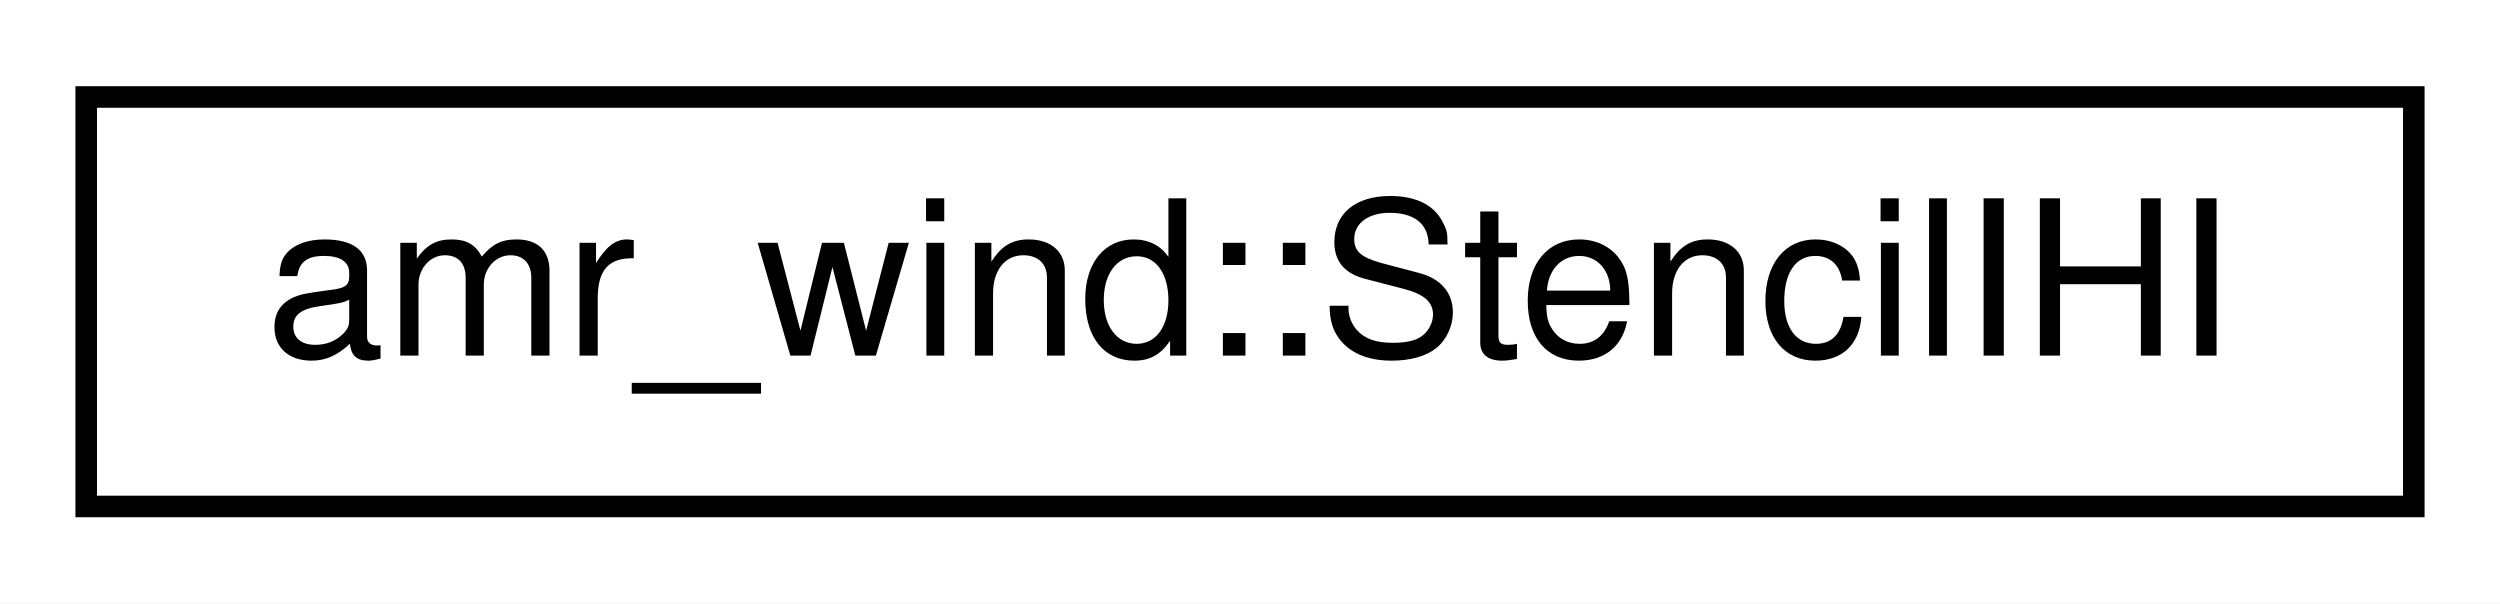
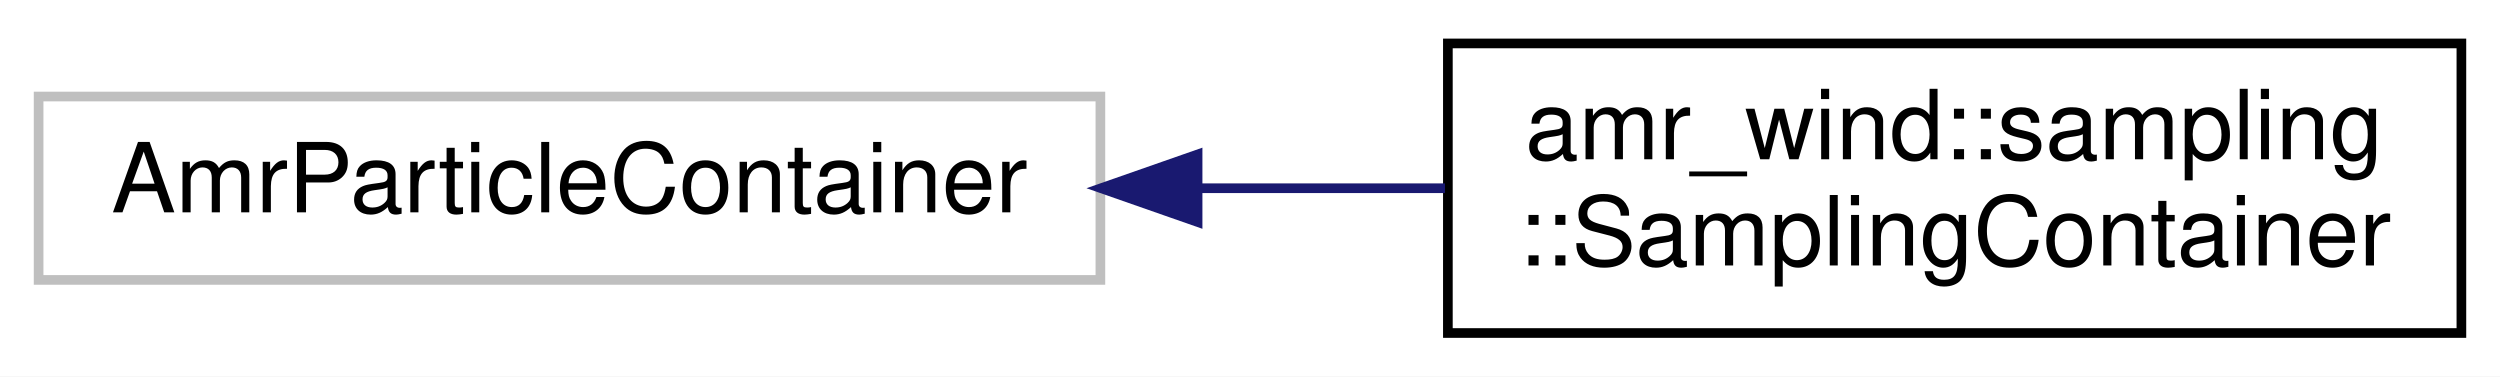
- <svg xmlns="http://www.w3.org/2000/svg" xmlns:xlink="http://www.w3.org/1999/xlink" width="116pt" height="28pt" viewBox="0.00 0.00 116.00 28.00">
-   <g id="graph0" class="graph" transform="scale(1 1) rotate(0) translate(4 24)">
-     <polygon fill="#ffffff" stroke="transparent" points="-4,4 -4,-24 112,-24 112,4 -4,4" />
+ <svg xmlns="http://www.w3.org/2000/svg" xmlns:xlink="http://www.w3.org/1999/xlink" width="259pt" height="39pt" viewBox="0.00 0.00 259.00 39.00">
+   <g id="graph0" class="graph" transform="scale(1 1) rotate(0) translate(4 35)">
+     <polygon fill="#ffffff" stroke="transparent" points="-4,4 -4,-35 255,-35 255,4 -4,4" />
    <g id="node1" class="node">
-       <g id="a_node1">
-         <a xlink:href="structamr__wind_1_1_stencil_i_h_i.html" target="_top" xlink:title="amr_wind::StencilIHI">
-           <polygon fill="#ffffff" stroke="#000000" points="0,-.5 0,-19.5 108,-19.5 108,-.5 0,-.5" />
-           <text text-anchor="middle" x="54" y="-7.5" font-family="Helvetica,sans-Serif" font-size="10.00" fill="#000000">amr_wind::StencilIHI</text>
+       <polygon fill="#ffffff" stroke="#bfbfbf" points="0,-6 0,-25 110,-25 110,-6 0,-6" />
+       <text text-anchor="middle" x="55" y="-13" font-family="Helvetica,sans-Serif" font-size="10.00" fill="#000000">AmrParticleContainer</text>
+     </g>
+     <g id="node2" class="node">
+       <g id="a_node2">
+         <a xlink:href="classamr__wind_1_1sampling_1_1_sampling_container.html" target="_top" xlink:title="Specialization of the AMReX ParticleContainer object for sampling dataRepresents the data probes as a...">
+           <polygon fill="#ffffff" stroke="#000000" points="146,-.5 146,-30.5 251,-30.5 251,-.5 146,-.5" />
+           <text text-anchor="start" x="154" y="-18.5" font-family="Helvetica,sans-Serif" font-size="10.00" fill="#000000">amr_wind::sampling</text>
+           <text text-anchor="middle" x="198.5" y="-7.5" font-family="Helvetica,sans-Serif" font-size="10.00" fill="#000000">::SamplingContainer</text>
        </a>
      </g>
    </g>
+     <g id="edge1" class="edge">
+       <path fill="none" stroke="#191970" d="M120.339,-15.5C128.833,-15.5 137.448,-15.5 145.703,-15.5" />
+       <polygon fill="#191970" stroke="#191970" points="120.07,-12 110.07,-15.5 120.07,-19 120.07,-12" />
+     </g>
  </g>
</svg>
